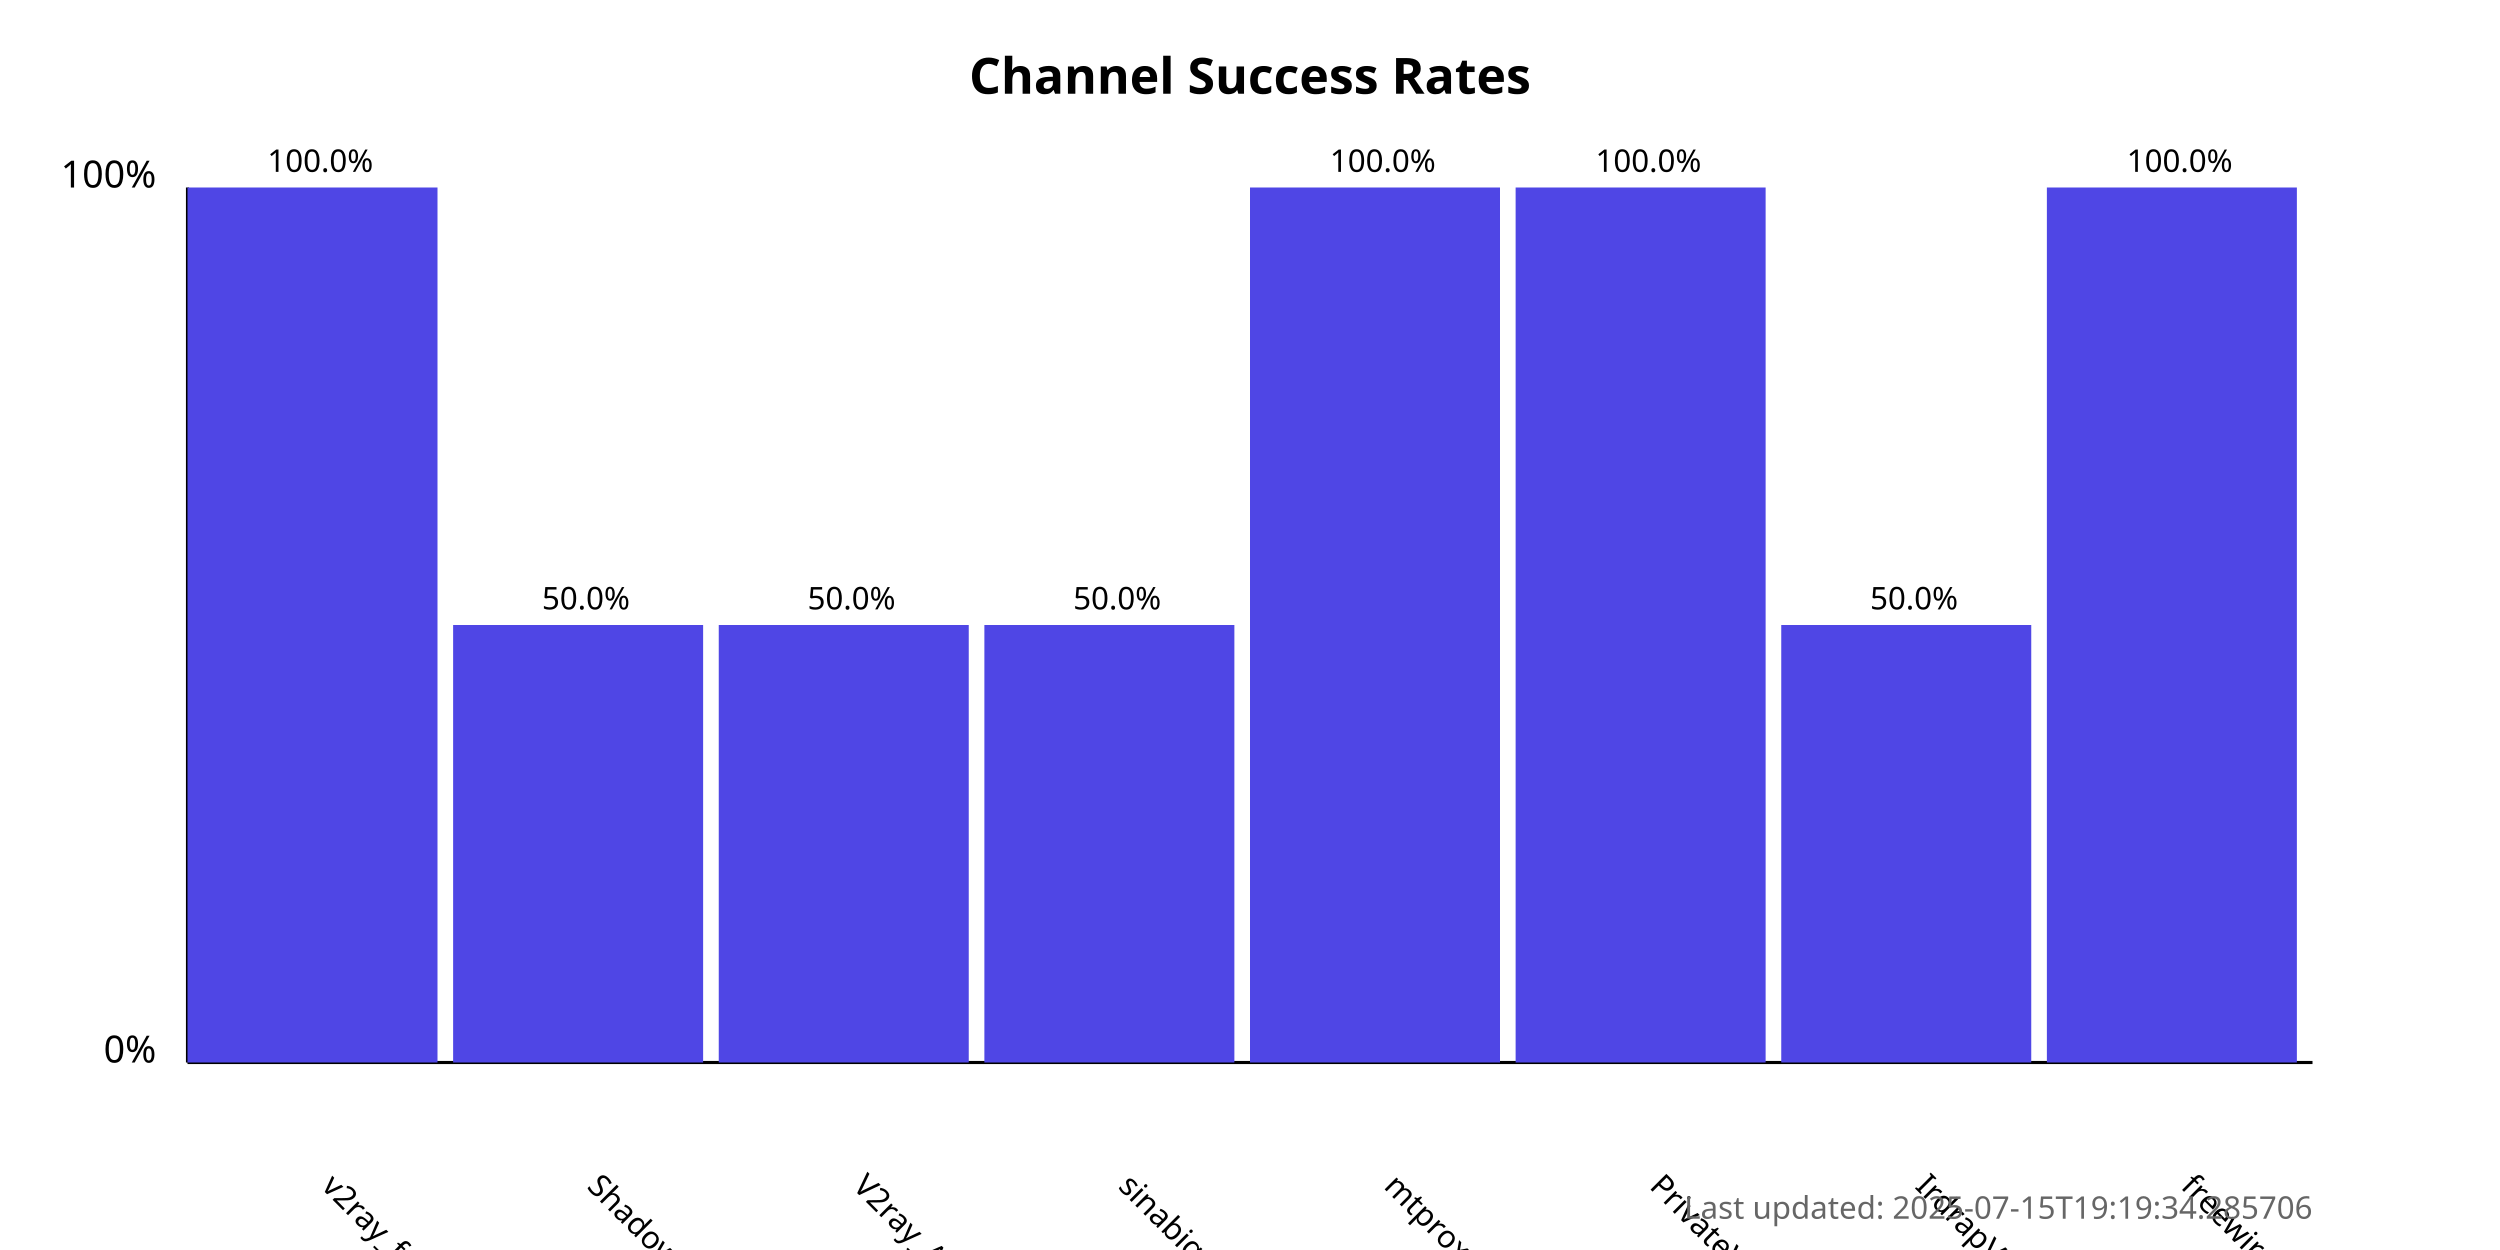
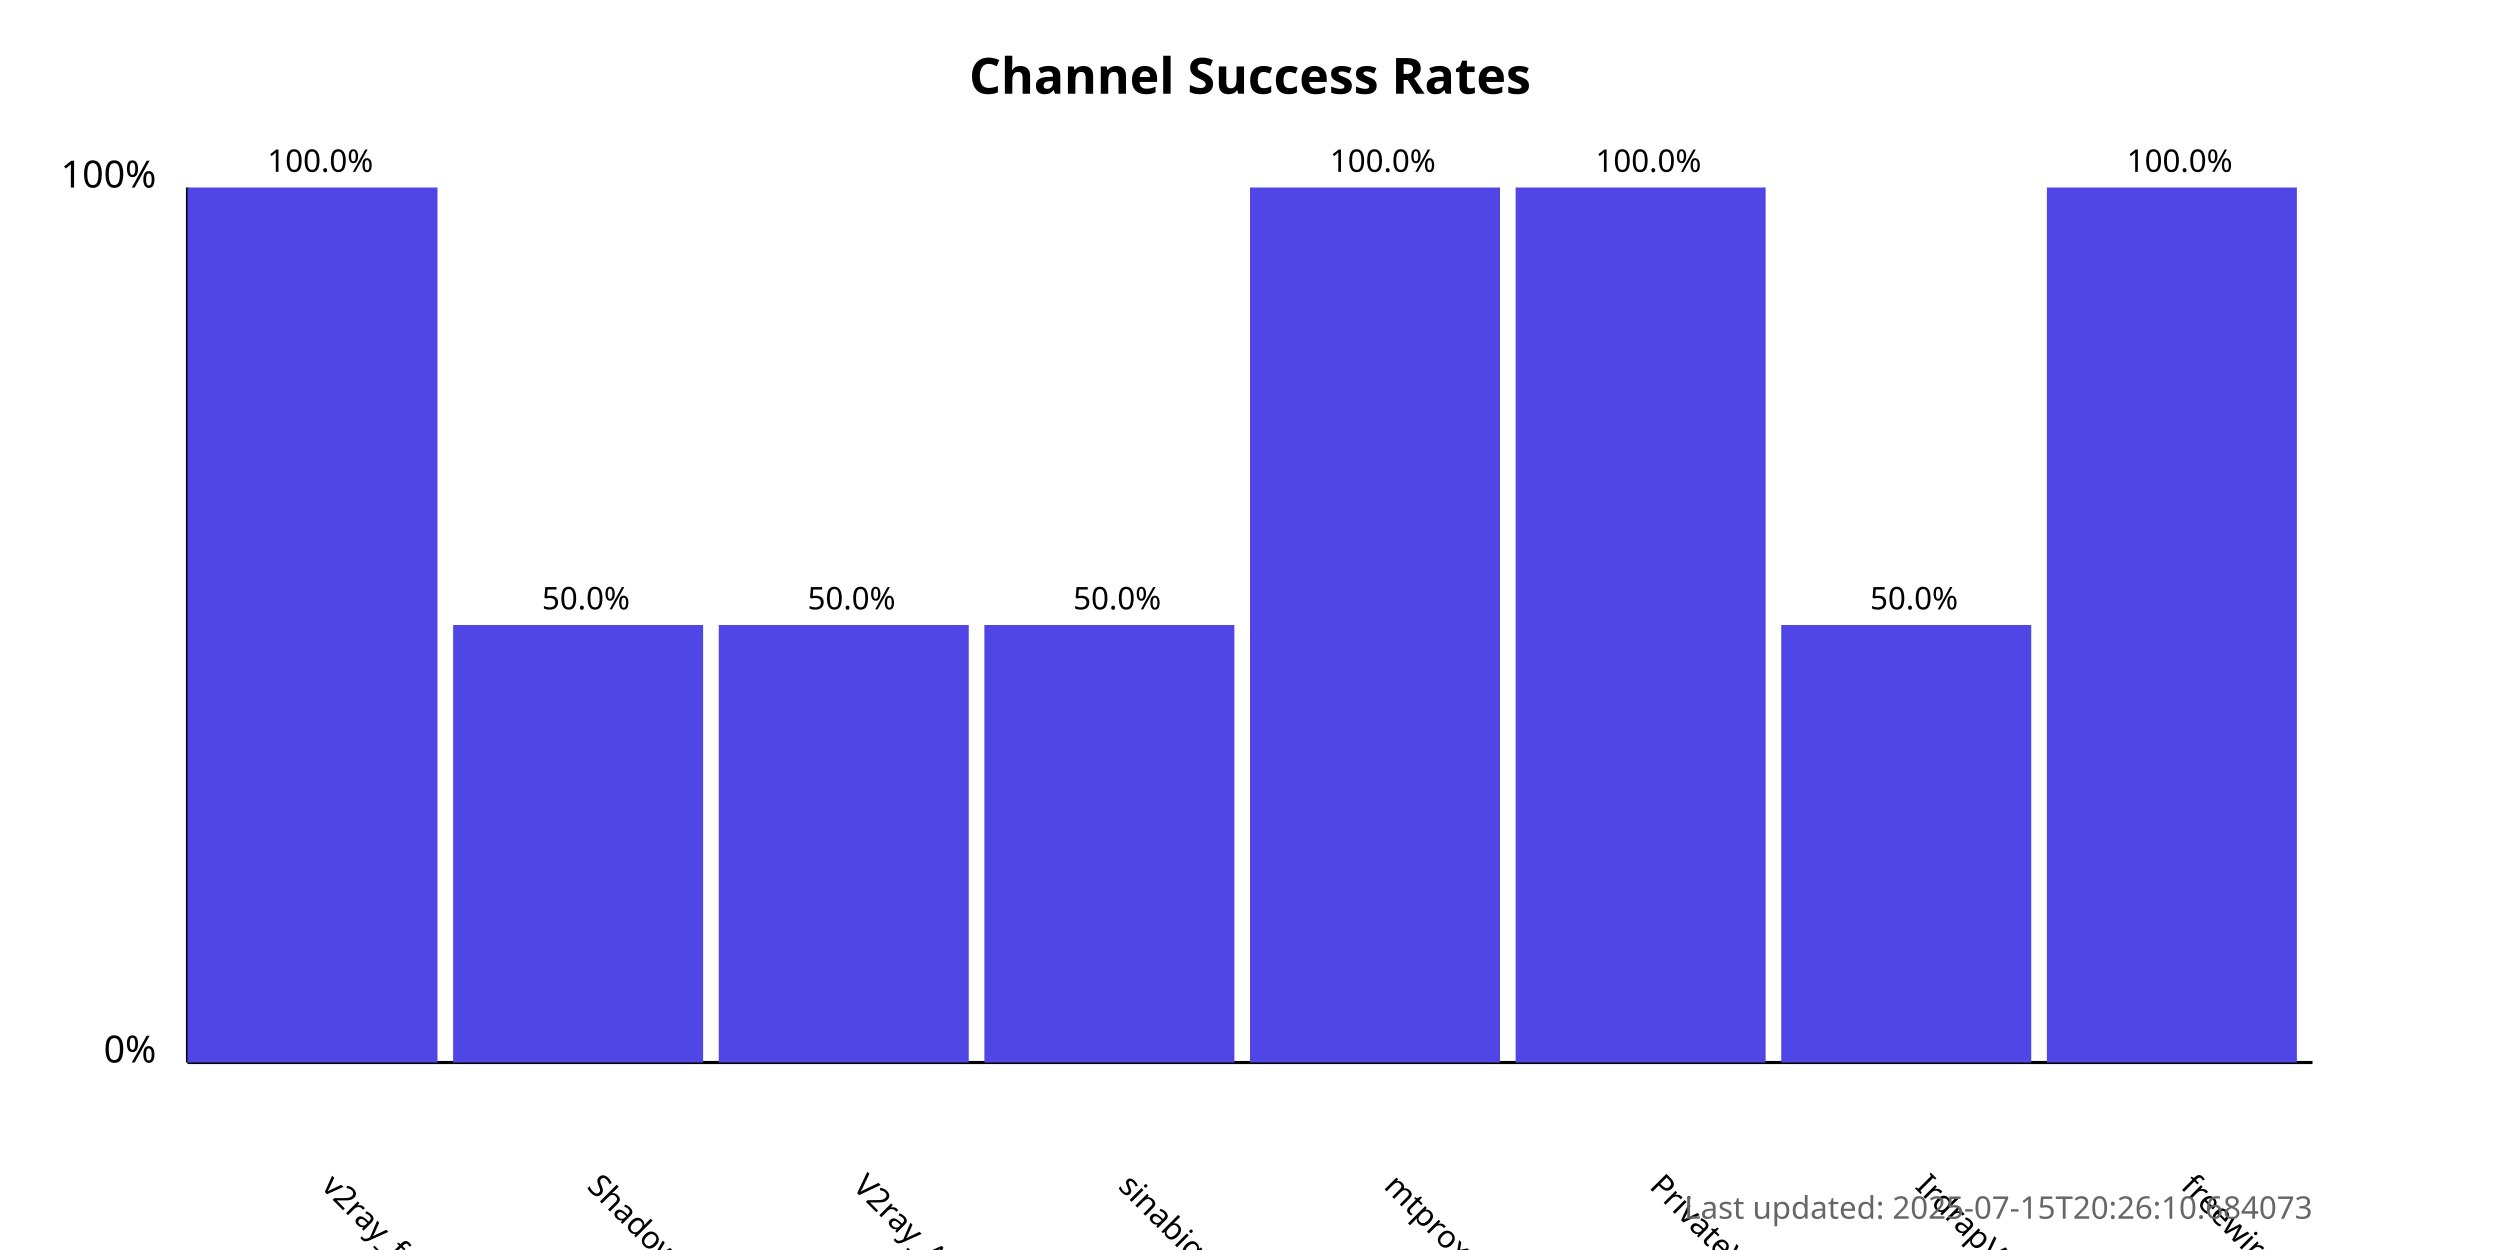
<svg xmlns="http://www.w3.org/2000/svg" width="800" height="400">
  <style>
            .chart-title { font: bold 16px sans-serif; }
            .axis-label { font: 12px sans-serif; }
            .tick-label { font: 10px sans-serif; }
            .bar { fill: #4f46e5; }
            .bar:hover { fill: #6366f1; }
            .timestamp { font: 10px sans-serif; fill: #666; }
        </style>
  <text x="400.0" y="30" text-anchor="middle" class="chart-title">
            Channel Success Rates
        </text>
  <line x1="60" y1="340" x2="60" y2="60" stroke="black" stroke-width="1" />
  <line x1="60" y1="340" x2="740" y2="340" stroke="black" stroke-width="1" />
  <text x="50" y="340" text-anchor="end" class="axis-label">0%</text>
  <text x="50" y="60" text-anchor="end" class="axis-label">100%</text>
  <g>
    <rect x="60" y="60.0" width="80.0" height="280.0" class="bar" />
    <text x="102.5" y="380" transform="rotate(45, 102.5, 380)" text-anchor="start" class="tick-label">
                v2ray_free_conf
            </text>
    <text x="102.5" y="55.0" text-anchor="middle" class="tick-label">
                100.0%
            </text>
  </g>
  <g>
    <rect x="145.0" y="200.0" width="80.0" height="140.0" class="bar" />
    <text x="187.5" y="380" transform="rotate(45, 187.5, 380)" text-anchor="start" class="tick-label">
                ShadowProxy66
            </text>
    <text x="187.5" y="195.0" text-anchor="middle" class="tick-label">
                50.0%
            </text>
  </g>
  <g>
    <rect x="230.0" y="200.0" width="80.0" height="140.0" class="bar" />
    <text x="272.5" y="380" transform="rotate(45, 272.5, 380)" text-anchor="start" class="tick-label">
                V2ray_Alpha
            </text>
    <text x="272.5" y="195.0" text-anchor="middle" class="tick-label">
                50.0%
            </text>
  </g>
  <g>
    <rect x="315.0" y="200.0" width="80.0" height="140.0" class="bar" />
    <text x="357.5" y="380" transform="rotate(45, 357.5, 380)" text-anchor="start" class="tick-label">
                sinabigo
            </text>
    <text x="357.5" y="195.0" text-anchor="middle" class="tick-label">
                50.0%
            </text>
  </g>
  <g>
    <rect x="400.0" y="60.0" width="80.0" height="280.0" class="bar" />
    <text x="442.5" y="380" transform="rotate(45, 442.5, 380)" text-anchor="start" class="tick-label">
                mtproxy_lists
            </text>
    <text x="442.5" y="55.0" text-anchor="middle" class="tick-label">
                100.0%
            </text>
  </g>
  <g>
    <rect x="485.0" y="60.0" width="80.0" height="280.0" class="bar" />
    <text x="527.5" y="380" transform="rotate(45, 527.5, 380)" text-anchor="start" class="tick-label">
                PrivateVPNs
            </text>
    <text x="527.5" y="55.0" text-anchor="middle" class="tick-label">
                100.0%
            </text>
  </g>
  <g>
    <rect x="570.0" y="200.0" width="80.0" height="140.0" class="bar" />
    <text x="612.5" y="380" transform="rotate(45, 612.5, 380)" text-anchor="start" class="tick-label">
                IrdrapVPNnews
            </text>
    <text x="612.5" y="195.0" text-anchor="middle" class="tick-label">
                50.0%
            </text>
  </g>
  <g>
    <rect x="655.0" y="60.0" width="80.0" height="280.0" class="bar" />
    <text x="697.5" y="380" transform="rotate(45, 697.5, 380)" text-anchor="start" class="tick-label">
                freewireguard
            </text>
    <text x="697.5" y="55.0" text-anchor="middle" class="tick-label">
                100.0%
            </text>
  </g>
  <text x="740" y="390" text-anchor="end" class="timestamp">
-             Last updated: 2025-07-15T19:19:34.285706
+             Last updated: 2025-07-15T20:26:10.684073
        </text>
</svg>
